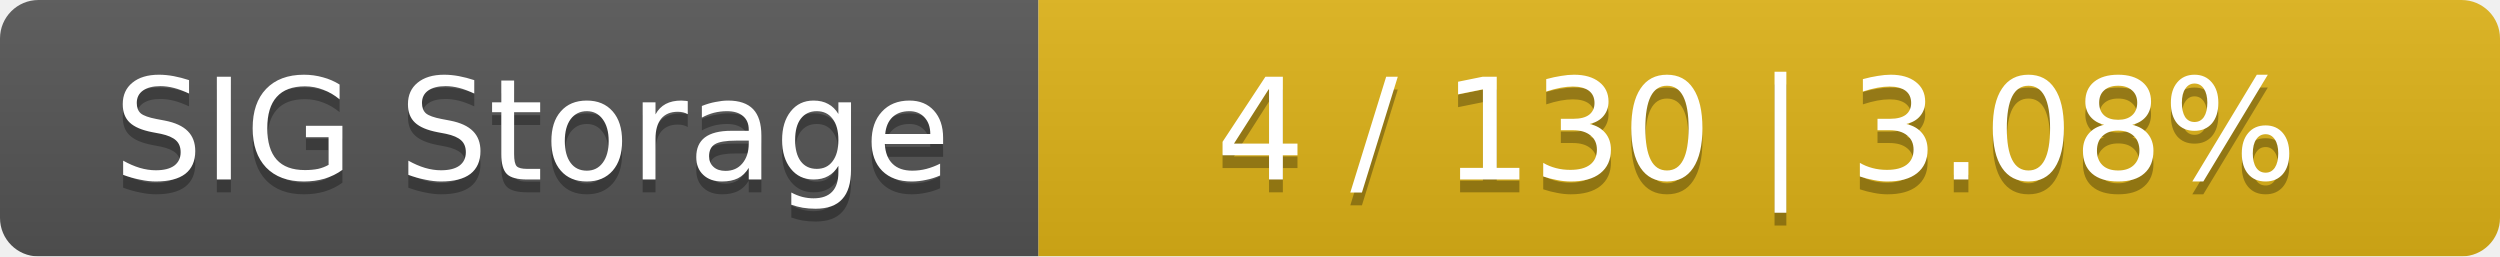
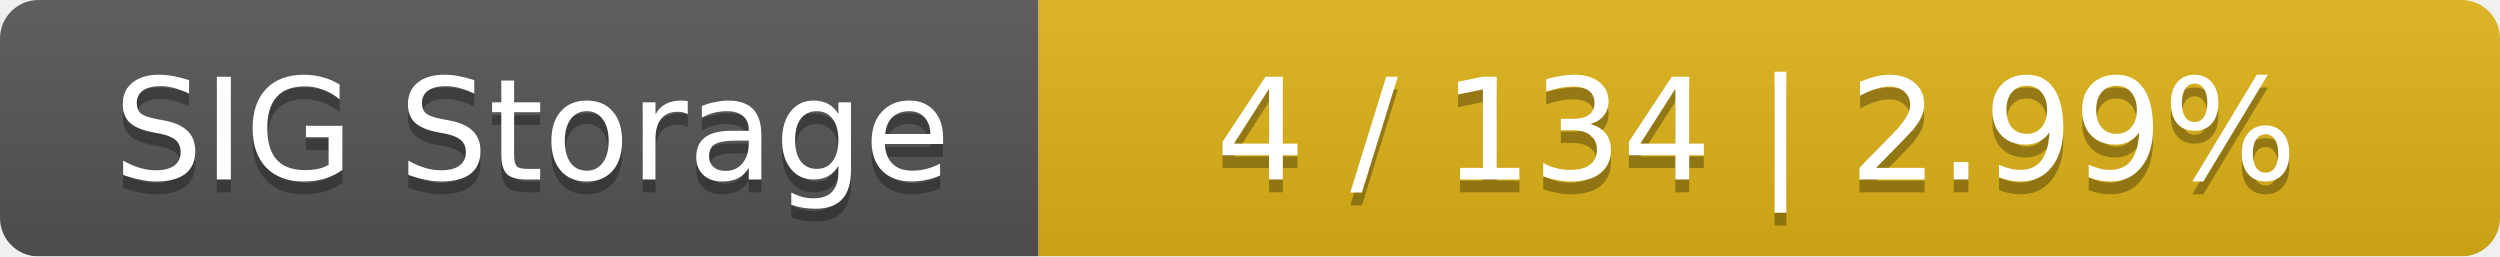
<svg xmlns="http://www.w3.org/2000/svg" width="195" height="20">
  <linearGradient id="smooth" x2="0" y2="100%">
    <stop offset="0" stop-color="#bbb" stop-opacity=".1" />
    <stop offset="1" stop-opacity=".1" />
  </linearGradient>
  <mask id="round">
    <rect width="195" height="20" rx="3" fill="#fff" />
  </mask>
  <g mask="url(#round)">
    <rect width="81" height="20" fill="#555" />
    <rect x="81" width="114" height="20" fill="#dfb317" />
    <rect width="195" height="20" fill="url(#smooth)" />
  </g>
  <g fill="#fff" text-anchor="middle" font-family="DejaVu Sans,Verdana,Geneva,sans-serif" font-size="11">
    <text x="41.5" y="15" fill="#010101" fill-opacity=".3">SIG Storage</text>
    <text x="41.5" y="14">SIG Storage</text>
-     <text x="137" y="15" fill="#010101" fill-opacity=".3">4 / 130    |    3.08%</text>
-     <text x="137" y="14">4 / 130    |    3.08%</text>
+     <text x="137" y="15" fill="#010101" fill-opacity=".3">4 / 134    |    2.99%</text>
+     <text x="137" y="14">4 / 134    |    2.99%</text>
  </g>
</svg>
